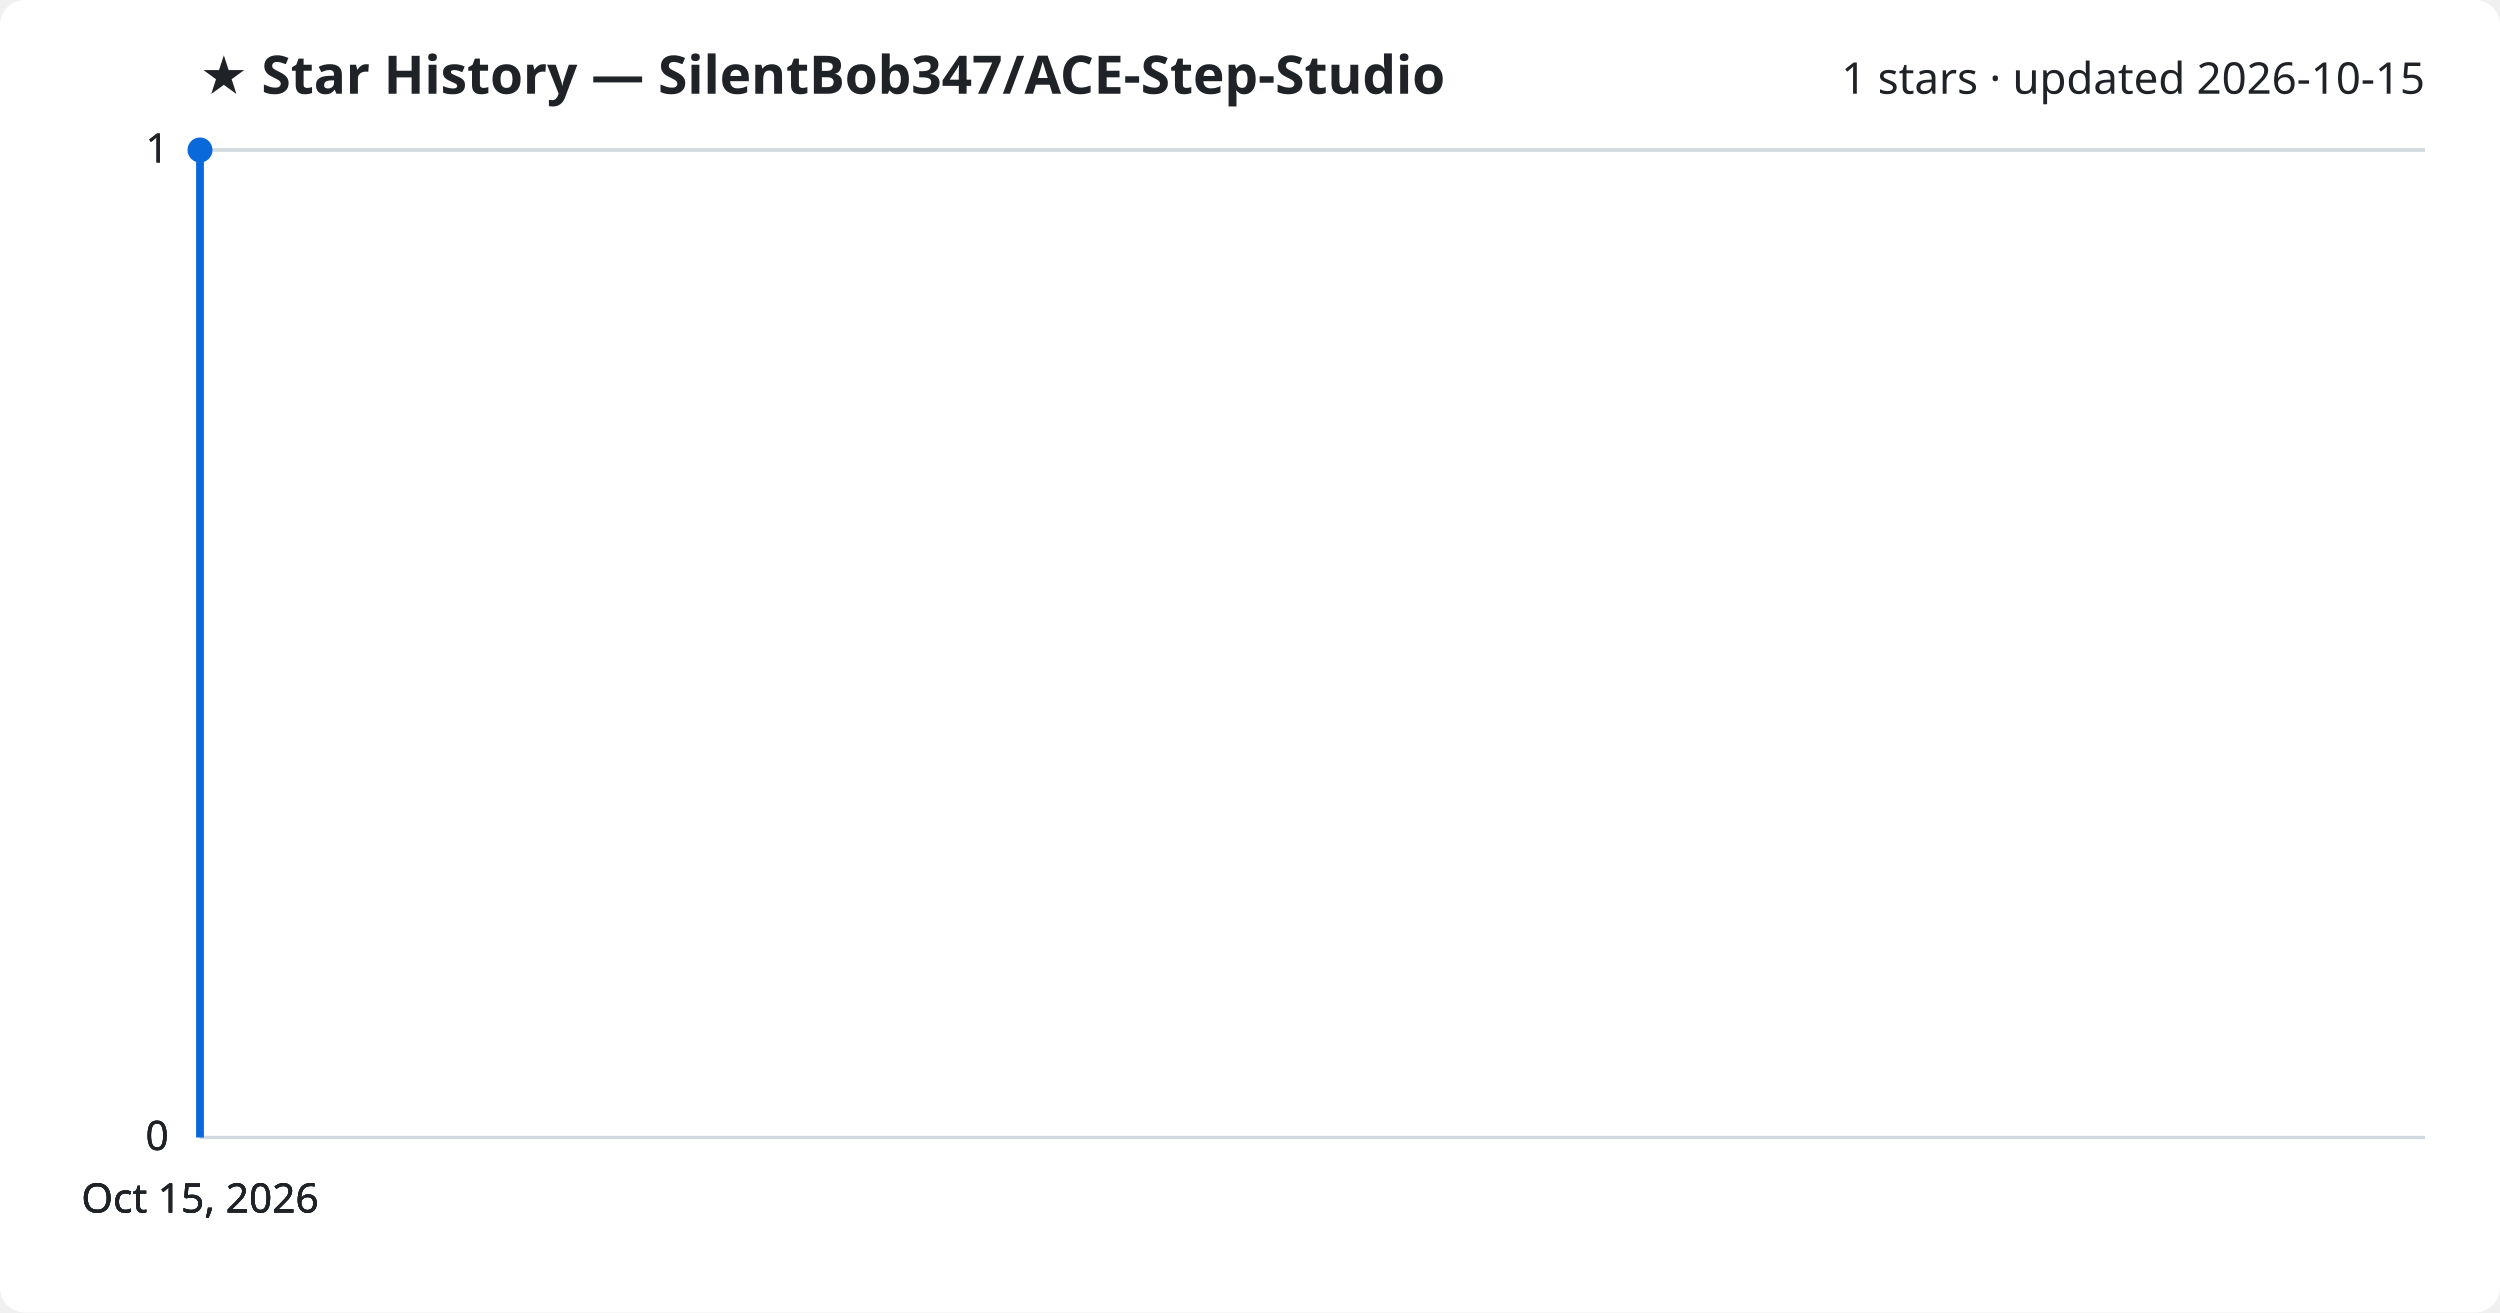
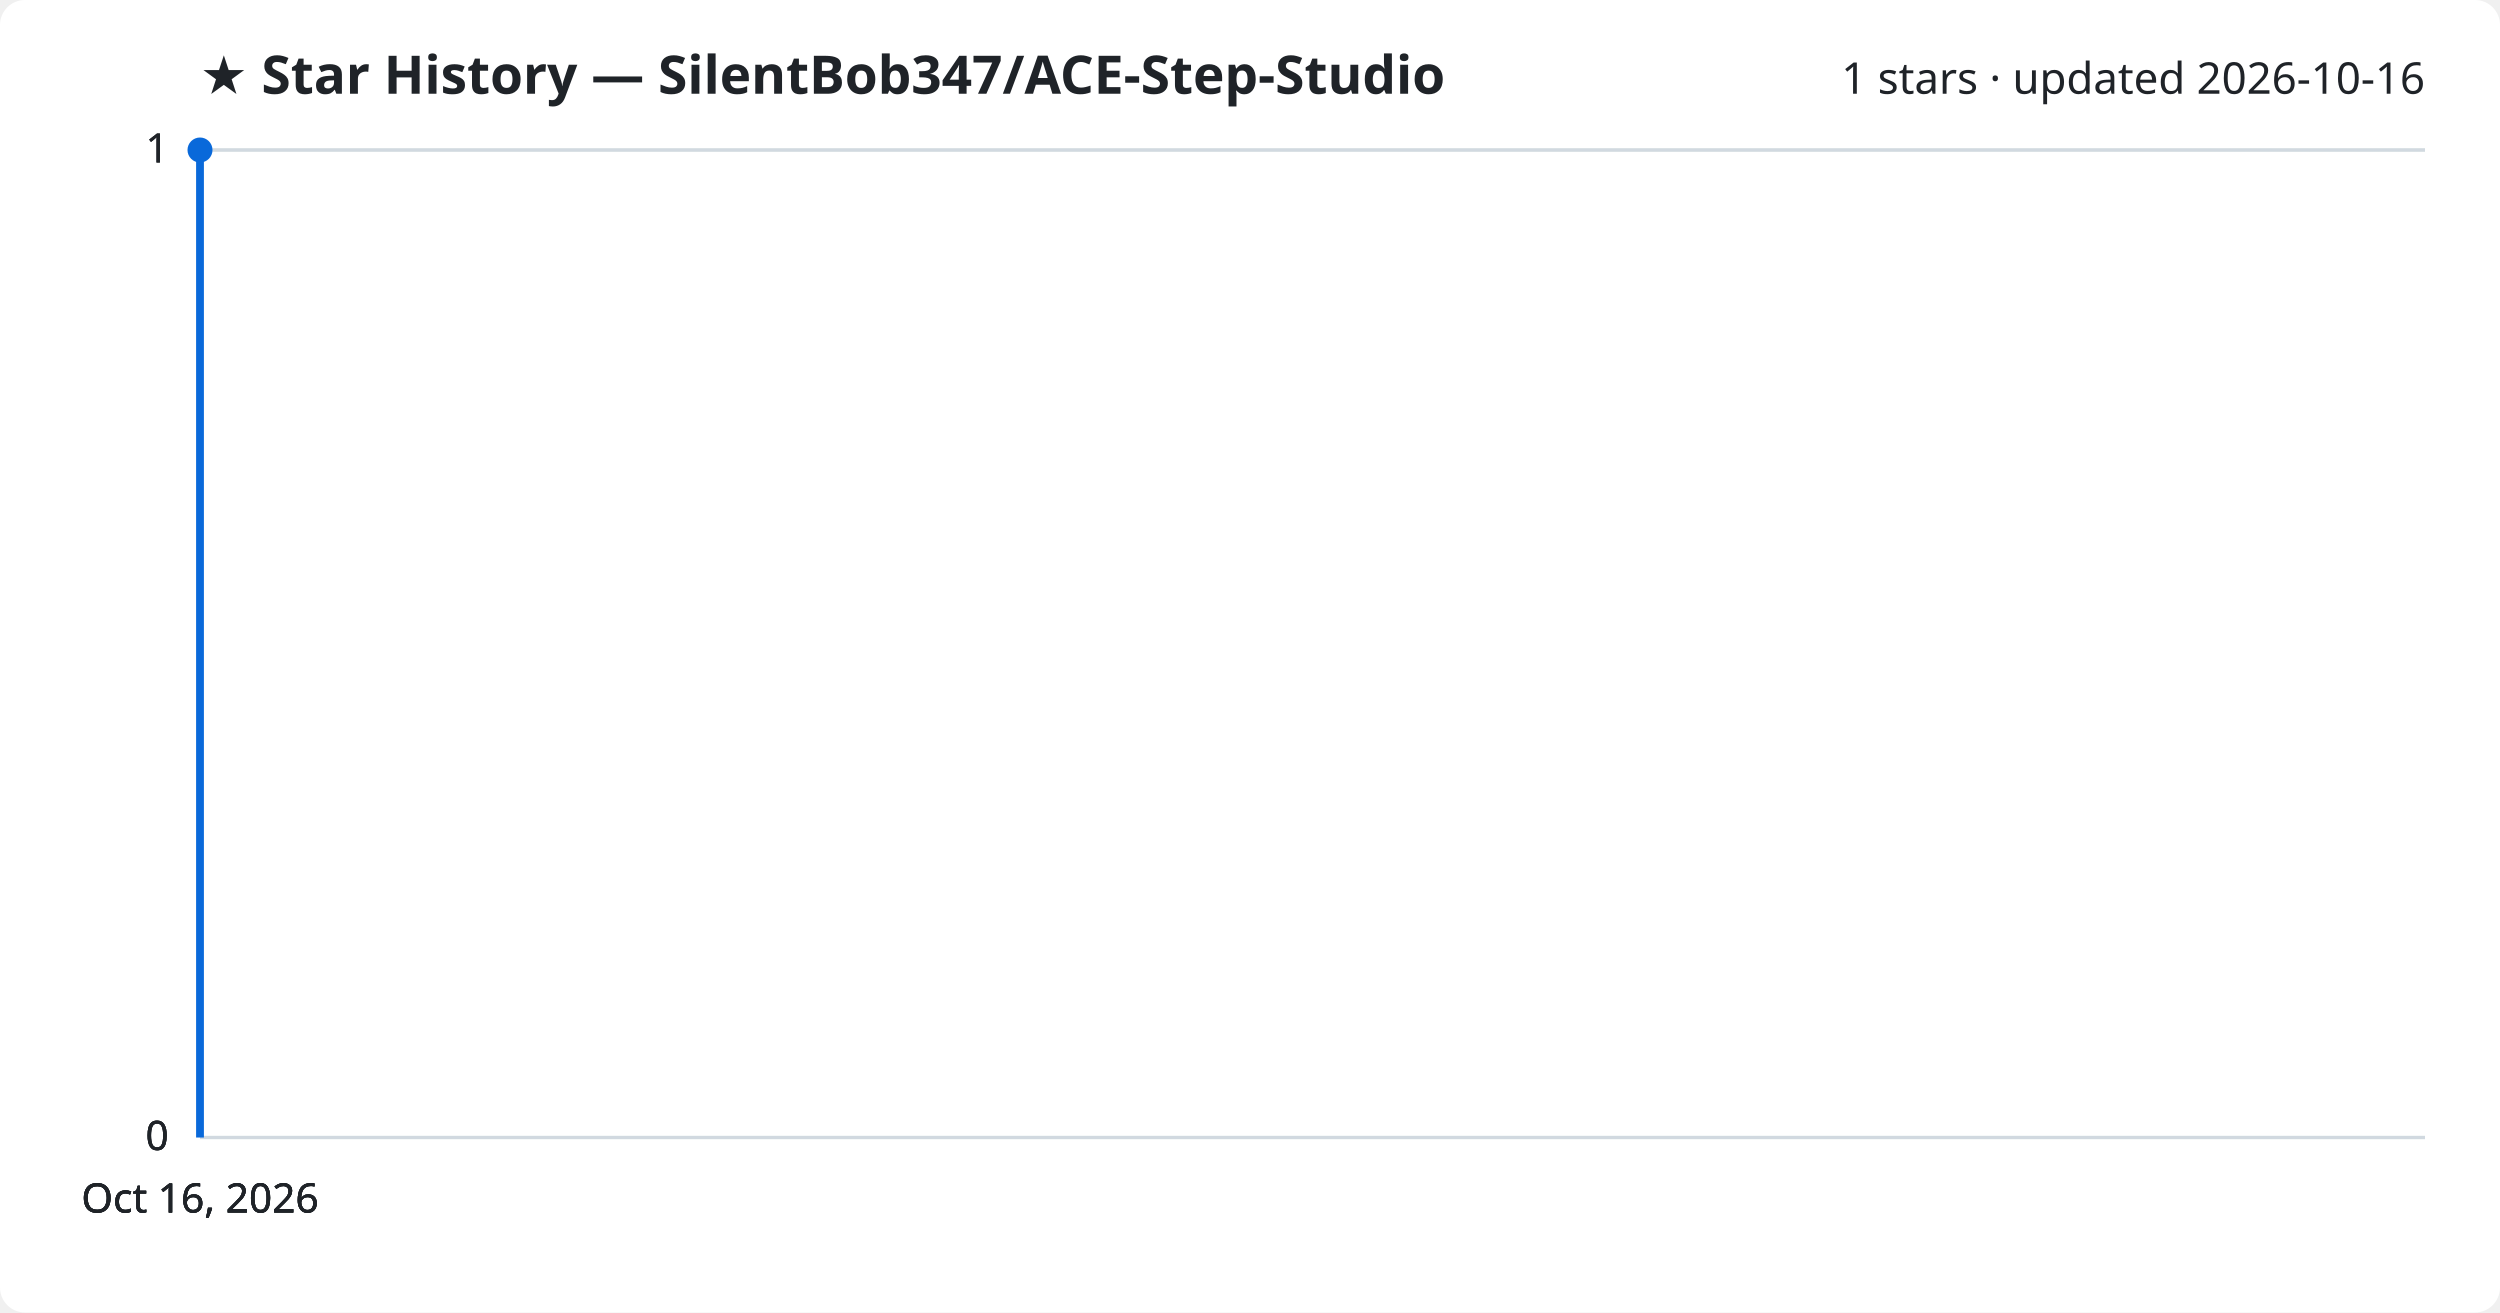
<svg xmlns="http://www.w3.org/2000/svg" viewBox="0 0 800 420" font-family="Segoe UI, sans-serif">
  <rect width="800" height="420" fill="#ffffff" rx="8" />
  <text x="64" y="30" fill="#1f2328" font-size="17" font-weight="700">★ Star History — SilentBob347/ACE-Step-Studio</text>
-   <text x="776" y="30" fill="#1f2328" font-size="14" text-anchor="end">1 stars · updated 2026-10-15</text>
+   <text x="776" y="30" fill="#1f2328" font-size="14" text-anchor="end">1 stars · updated 2026-10-16</text>
  <line x1="64" y1="364.0" x2="776" y2="364.0" stroke="#d1d9e0" stroke-width="1" />
  <text x="54" y="368.0" fill="#1f2328" font-size="13" text-anchor="end">0</text>
  <line x1="64" y1="364.0" x2="776" y2="364.0" stroke="#d1d9e0" stroke-width="1" />
  <text x="54" y="368.0" fill="#1f2328" font-size="13" text-anchor="end">0</text>
  <line x1="64" y1="364.0" x2="776" y2="364.0" stroke="#d1d9e0" stroke-width="1" />
  <text x="54" y="368.0" fill="#1f2328" font-size="13" text-anchor="end">0</text>
  <line x1="64" y1="48.0" x2="776" y2="48.0" stroke="#d1d9e0" stroke-width="1" />
  <text x="54" y="52.0" fill="#1f2328" font-size="13" text-anchor="end">1</text>
  <line x1="64" y1="48.0" x2="776" y2="48.0" stroke="#d1d9e0" stroke-width="1" />
  <text x="54" y="52.0" fill="#1f2328" font-size="13" text-anchor="end">1</text>
  <path d="M64.0,364.0 L64.0,48.0 L64.0,48.0" fill="none" stroke="#0969da" stroke-width="2.5" stroke-linejoin="round" />
  <circle cx="64.0" cy="48.0" r="4" fill="#0969da" />
-   <text x="64.0" y="388" fill="#1f2328" font-size="13" text-anchor="middle">Oct 15, 2026</text>
-   <text x="64.0" y="388" fill="#1f2328" font-size="13" text-anchor="middle">Oct 15, 2026</text>
-   <text x="64.0" y="388" fill="#1f2328" font-size="13" text-anchor="middle">Oct 15, 2026</text>
-   <text x="64.0" y="388" fill="#1f2328" font-size="13" text-anchor="middle">Oct 15, 2026</text>
+   <text x="64.0" y="388" fill="#1f2328" font-size="13" text-anchor="middle">Oct 16, 2026</text>
+   <text x="64.0" y="388" fill="#1f2328" font-size="13" text-anchor="middle">Oct 16, 2026</text>
+   <text x="64.0" y="388" fill="#1f2328" font-size="13" text-anchor="middle">Oct 16, 2026</text>
+   <text x="64.0" y="388" fill="#1f2328" font-size="13" text-anchor="middle">Oct 16, 2026</text>
</svg>
